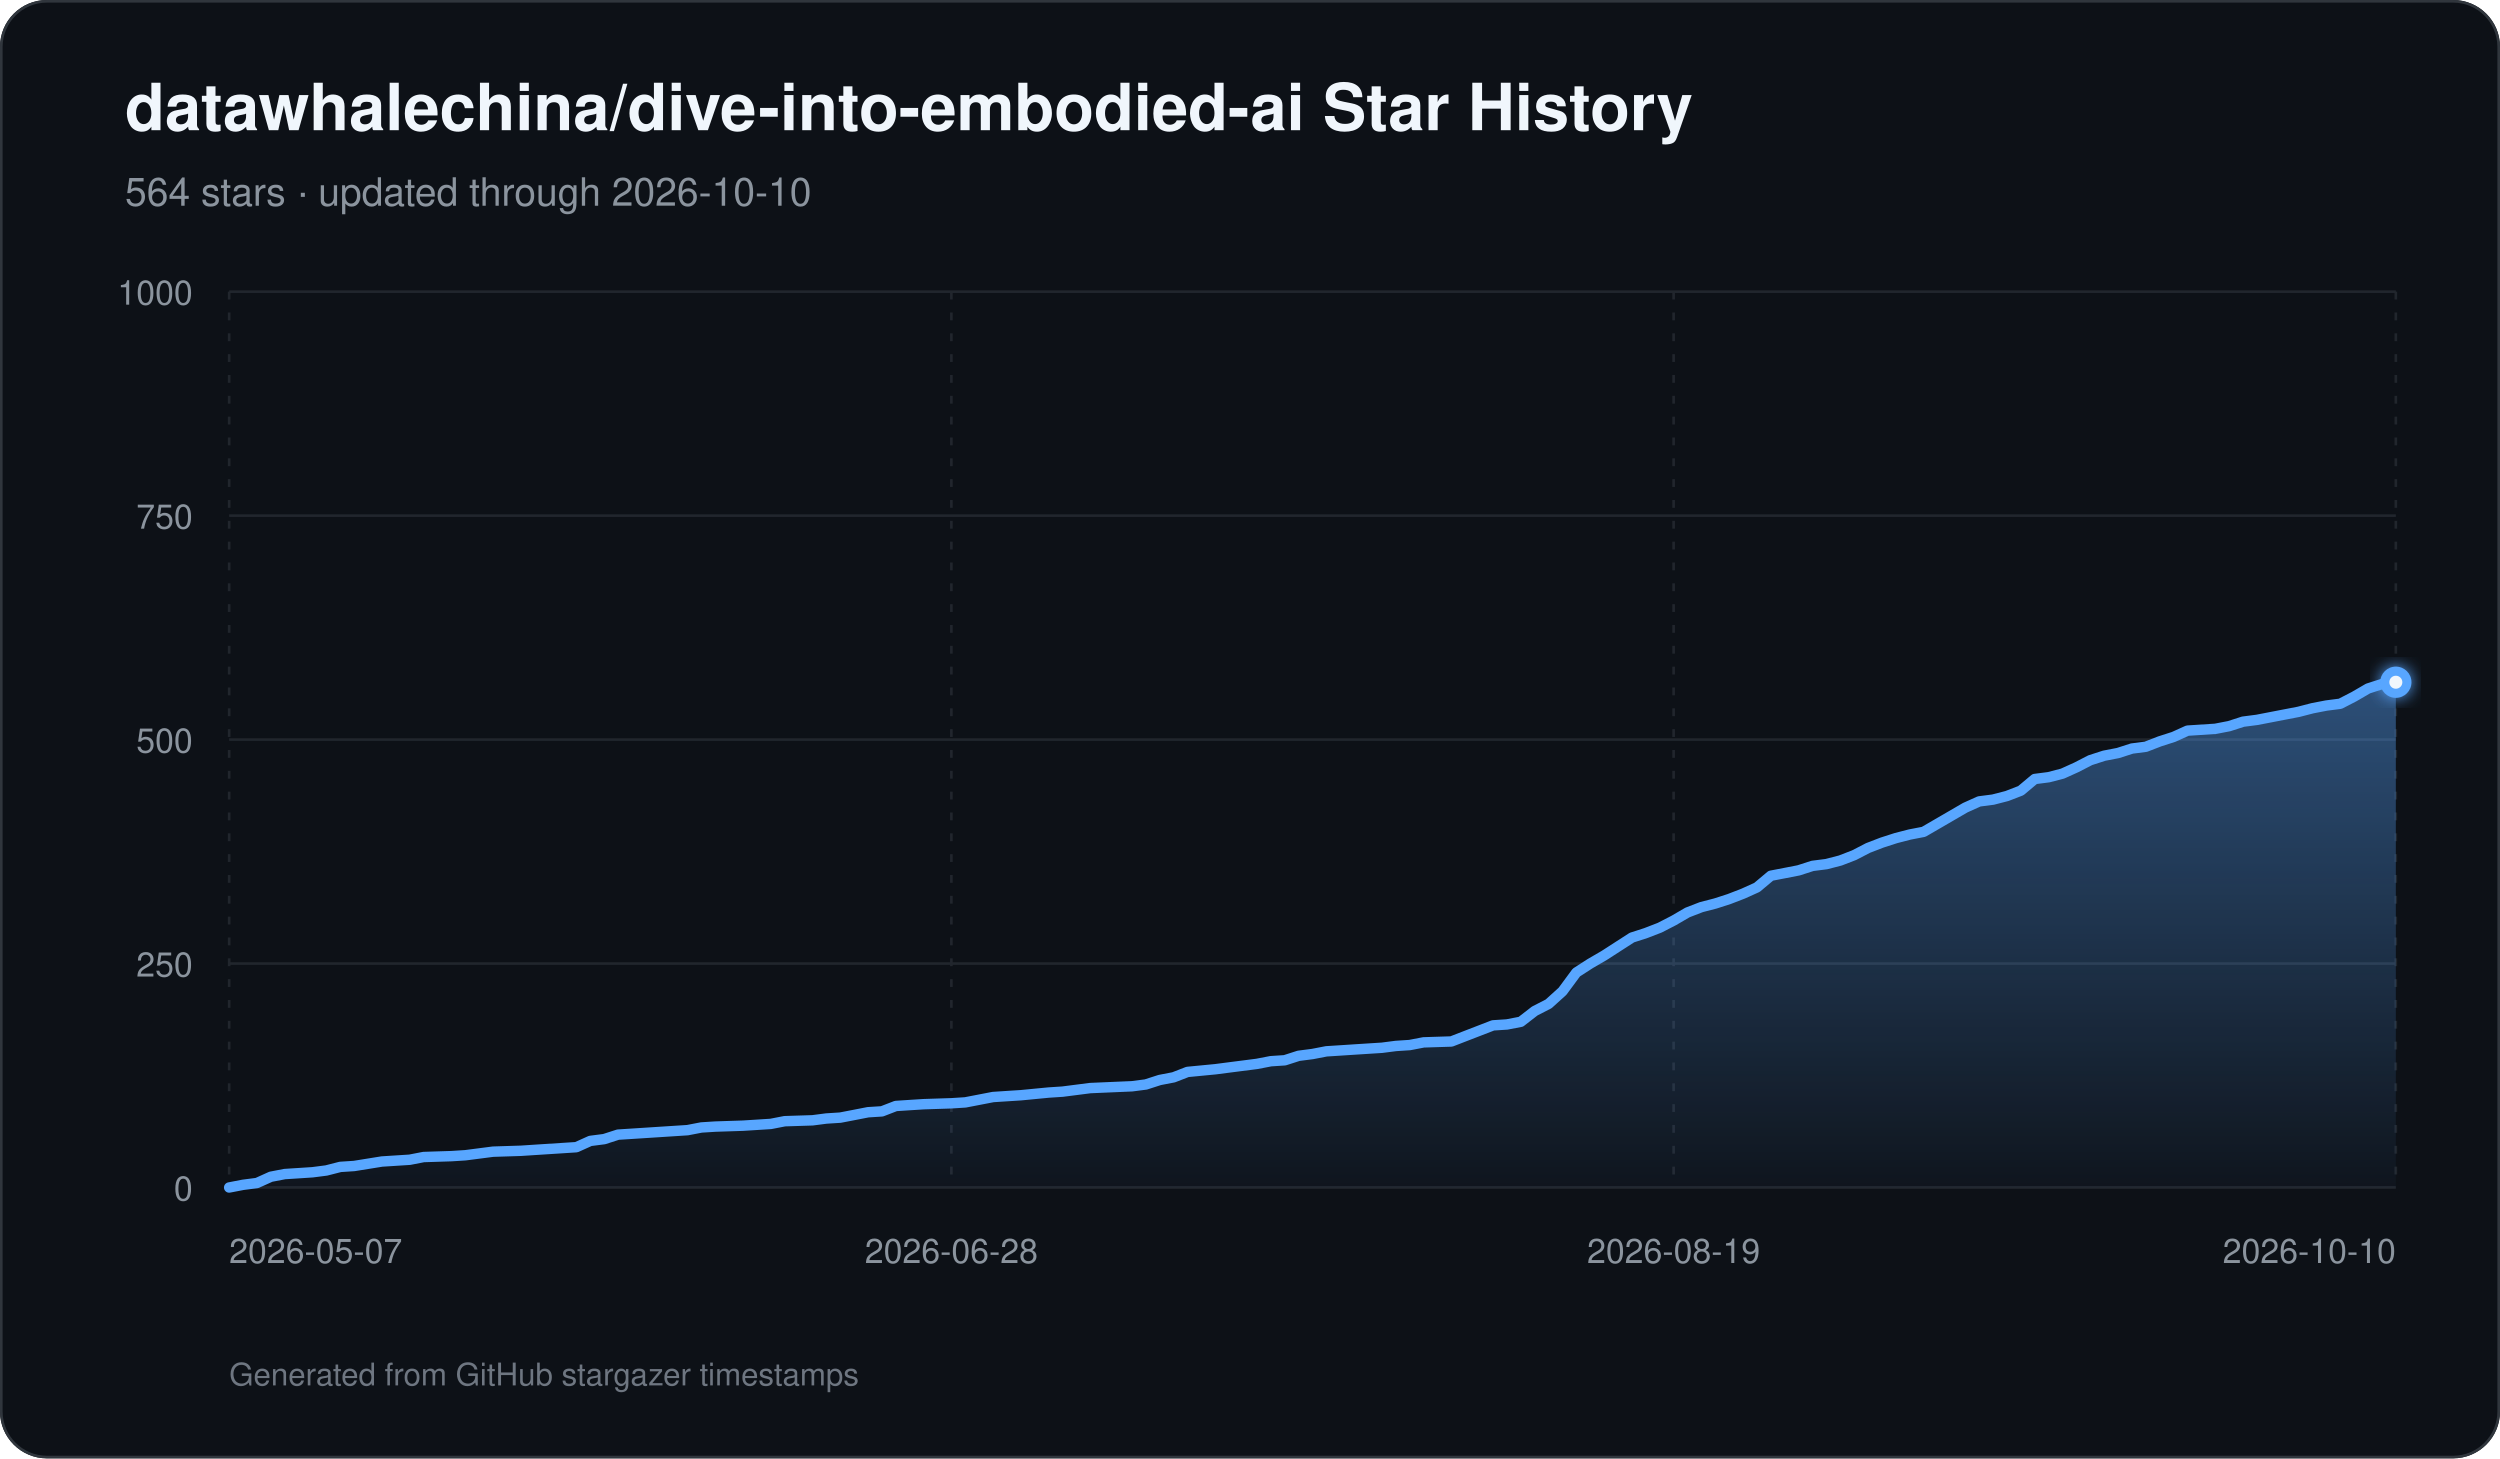
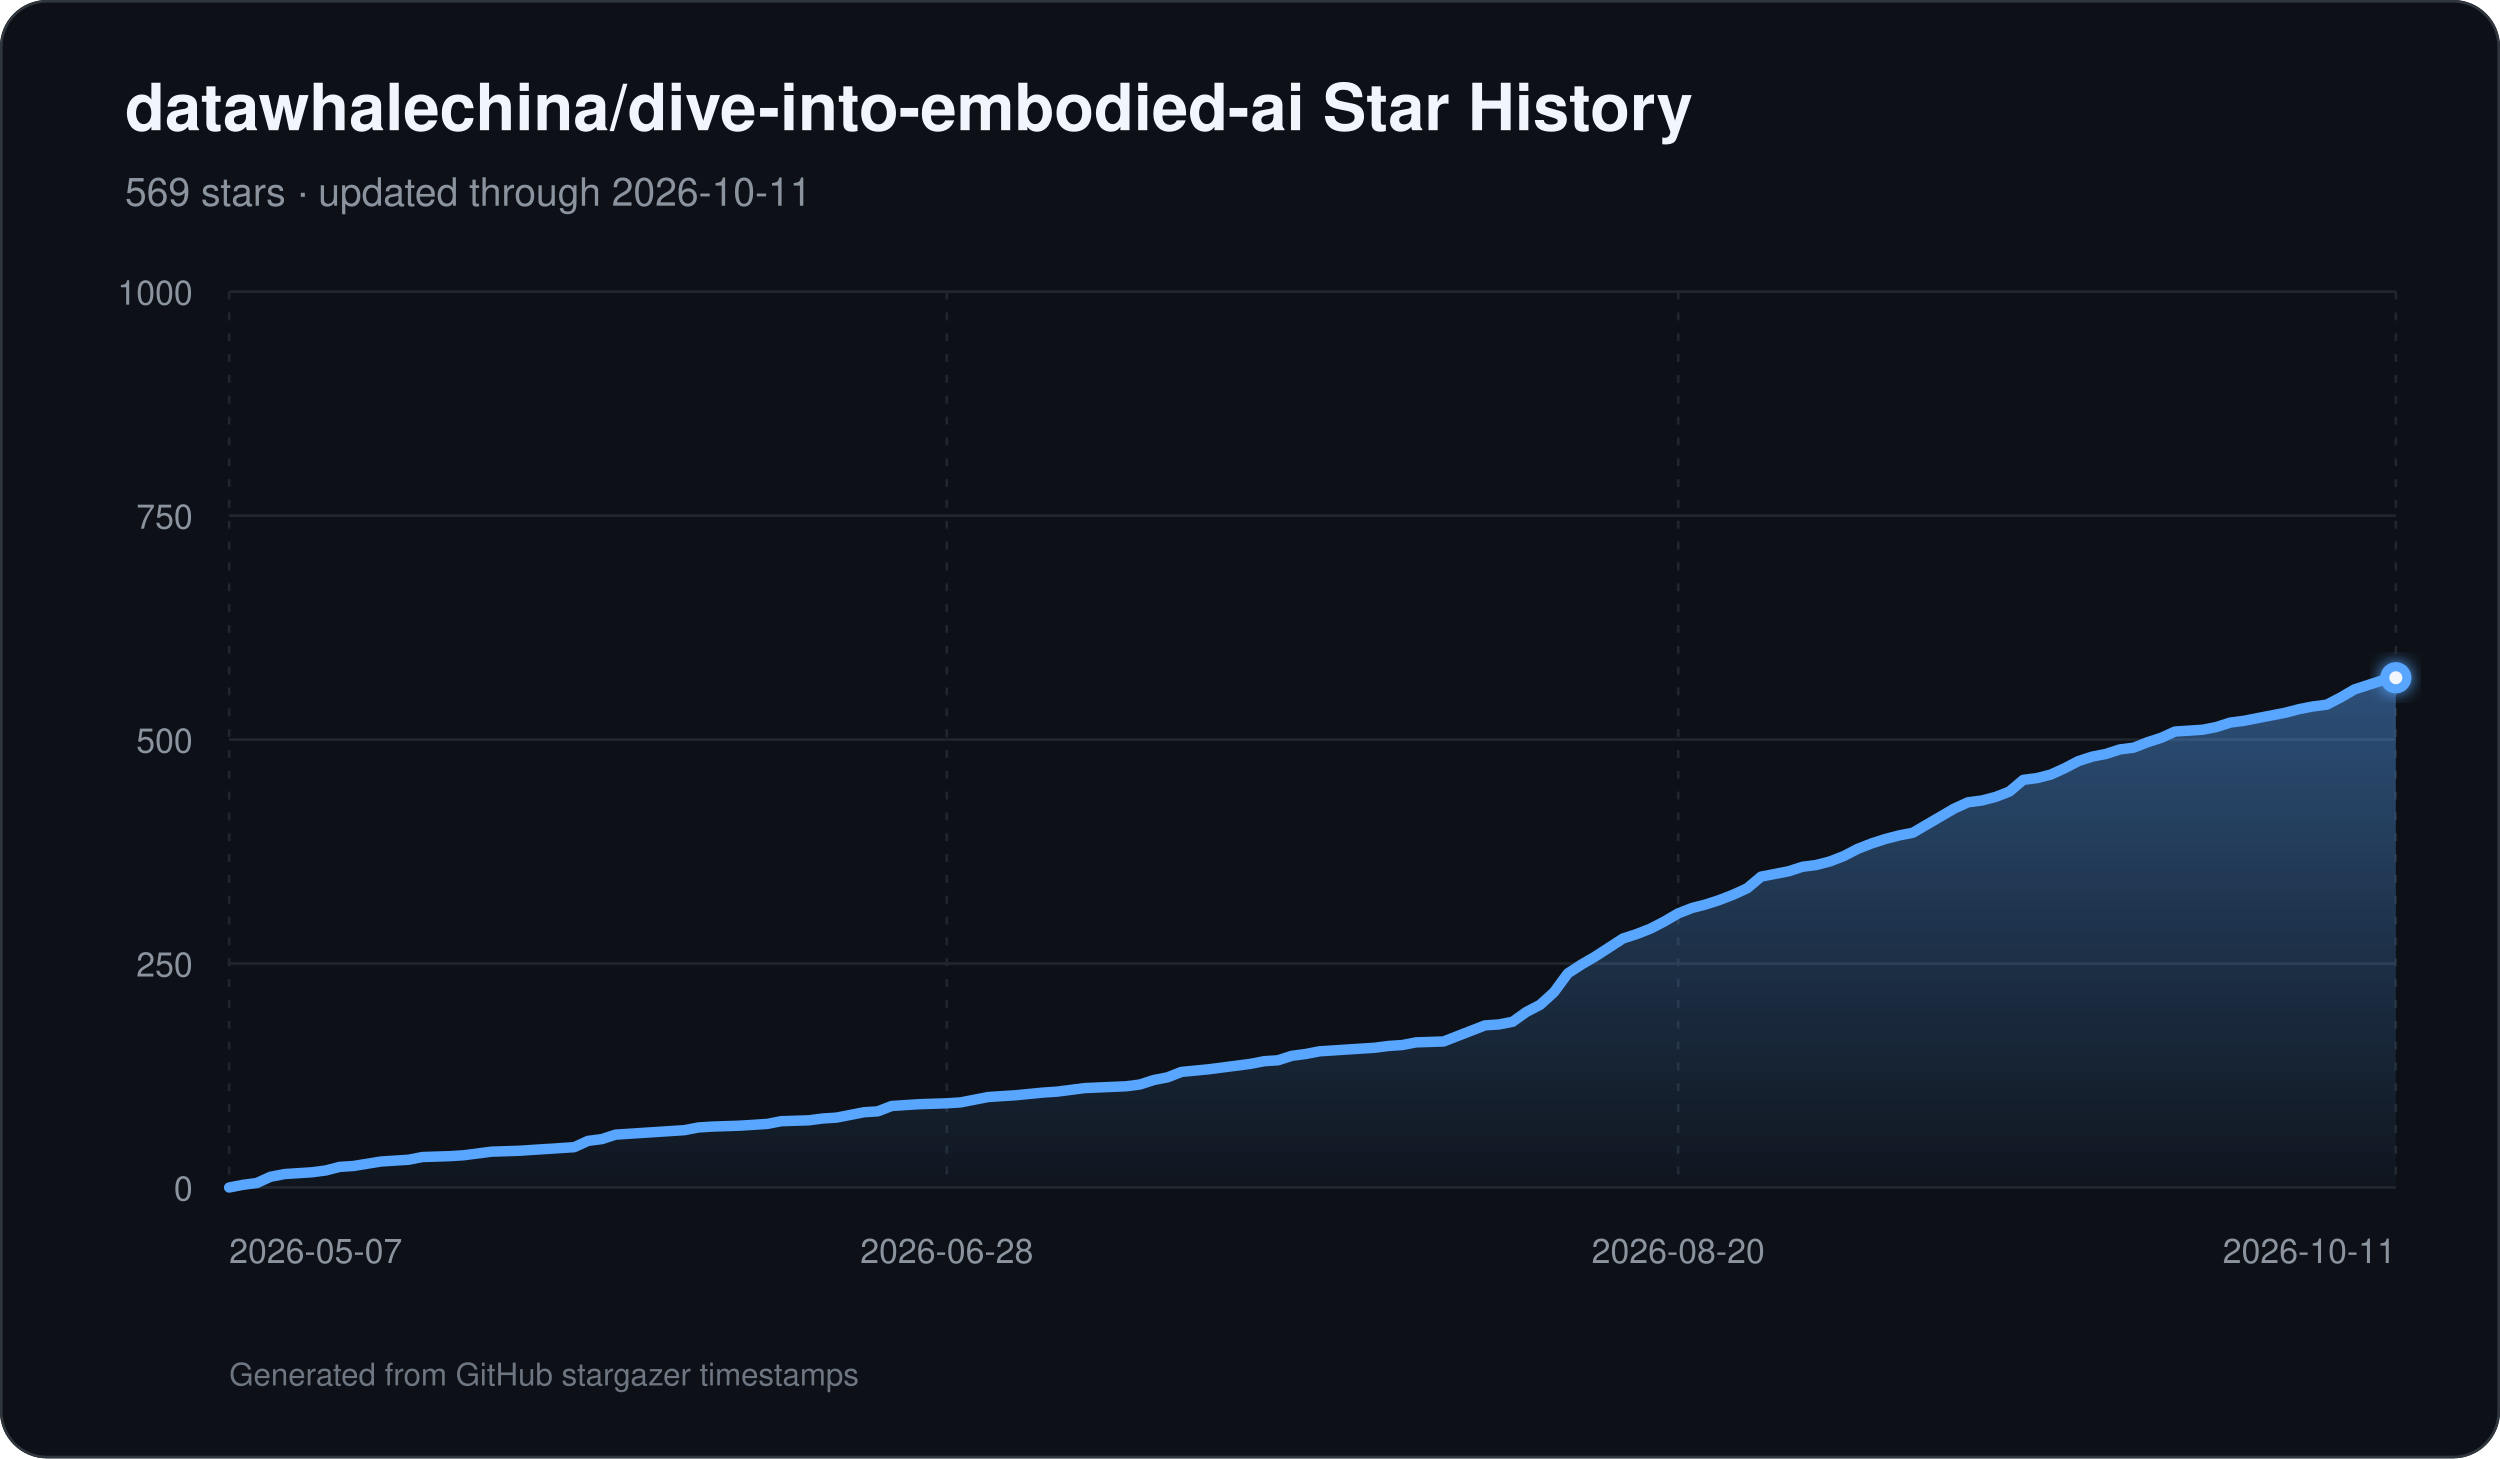
<svg xmlns="http://www.w3.org/2000/svg" width="960" height="560" viewBox="0 0 960 560" role="img" aria-labelledby="title description">
  <defs>
    <linearGradient id="area" x1="0" y1="0" x2="0" y2="1">
      <stop offset="0%" stop-color="#58a6ff" stop-opacity="0.42" />
      <stop offset="100%" stop-color="#58a6ff" stop-opacity="0.03" />
    </linearGradient>
    <filter id="glow" x="-30%" y="-30%" width="160%" height="160%">
      <feGaussianBlur stdDeviation="3" result="blur" />
      <feMerge>
        <feMergeNode in="blur" />
        <feMergeNode in="SourceGraphic" />
      </feMerge>
    </filter>
  </defs>
  <rect width="960" height="560" rx="18" fill="#0d1117" />
  <rect x="0.5" y="0.5" width="959" height="559" rx="17.5" fill="none" stroke="#30363d" />
  <text x="48" y="50" fill="#f0f6fc" font-family="-apple-system,BlinkMacSystemFont,Segoe UI,Helvetica,Arial,sans-serif" font-size="25" font-weight="700">datawhalechina/dive-into-embodied-ai Star History</text>
-   <text x="48" y="79" fill="#8b949e" font-family="-apple-system,BlinkMacSystemFont,Segoe UI,Helvetica,Arial,sans-serif" font-size="15">564 stars · updated through 2026-10-10</text>
+   <text x="48" y="79" fill="#8b949e" font-family="-apple-system,BlinkMacSystemFont,Segoe UI,Helvetica,Arial,sans-serif" font-size="15">569 stars · updated through 2026-10-11</text>
  <line x1="88" y1="456.00" x2="920" y2="456.00" stroke="#21262d" stroke-width="1" />
  <text x="74" y="461.00" text-anchor="end" fill="#8b949e" font-family="-apple-system,BlinkMacSystemFont,Segoe UI,Helvetica,Arial,sans-serif" font-size="13">0</text>
  <line x1="88" y1="370.00" x2="920" y2="370.00" stroke="#21262d" stroke-width="1" />
  <text x="74" y="375.00" text-anchor="end" fill="#8b949e" font-family="-apple-system,BlinkMacSystemFont,Segoe UI,Helvetica,Arial,sans-serif" font-size="13">250</text>
  <line x1="88" y1="284.00" x2="920" y2="284.00" stroke="#21262d" stroke-width="1" />
  <text x="74" y="289.00" text-anchor="end" fill="#8b949e" font-family="-apple-system,BlinkMacSystemFont,Segoe UI,Helvetica,Arial,sans-serif" font-size="13">500</text>
  <line x1="88" y1="198.00" x2="920" y2="198.00" stroke="#21262d" stroke-width="1" />
  <text x="74" y="203.00" text-anchor="end" fill="#8b949e" font-family="-apple-system,BlinkMacSystemFont,Segoe UI,Helvetica,Arial,sans-serif" font-size="13">750</text>
  <line x1="88" y1="112.00" x2="920" y2="112.00" stroke="#21262d" stroke-width="1" />
  <text x="74" y="117.00" text-anchor="end" fill="#8b949e" font-family="-apple-system,BlinkMacSystemFont,Segoe UI,Helvetica,Arial,sans-serif" font-size="13">1000</text>
  <line x1="88.00" y1="112" x2="88.00" y2="456" stroke="#21262d" stroke-width="1" stroke-dasharray="3 5" />
  <text x="88.00" y="485" text-anchor="start" fill="#8b949e" font-family="-apple-system,BlinkMacSystemFont,Segoe UI,Helvetica,Arial,sans-serif" font-size="13">2026-05-07</text>
-   <line x1="365.33" y1="112" x2="365.33" y2="456" stroke="#21262d" stroke-width="1" stroke-dasharray="3 5" />
-   <text x="365.33" y="485" text-anchor="middle" fill="#8b949e" font-family="-apple-system,BlinkMacSystemFont,Segoe UI,Helvetica,Arial,sans-serif" font-size="13">2026-06-28</text>
-   <line x1="642.67" y1="112" x2="642.67" y2="456" stroke="#21262d" stroke-width="1" stroke-dasharray="3 5" />
-   <text x="642.67" y="485" text-anchor="middle" fill="#8b949e" font-family="-apple-system,BlinkMacSystemFont,Segoe UI,Helvetica,Arial,sans-serif" font-size="13">2026-08-19</text>
+   <line x1="363.57" y1="112" x2="363.57" y2="456" stroke="#21262d" stroke-width="1" stroke-dasharray="3 5" />
+   <text x="363.57" y="485" text-anchor="middle" fill="#8b949e" font-family="-apple-system,BlinkMacSystemFont,Segoe UI,Helvetica,Arial,sans-serif" font-size="13">2026-06-28</text>
+   <line x1="644.43" y1="112" x2="644.43" y2="456" stroke="#21262d" stroke-width="1" stroke-dasharray="3 5" />
+   <text x="644.43" y="485" text-anchor="middle" fill="#8b949e" font-family="-apple-system,BlinkMacSystemFont,Segoe UI,Helvetica,Arial,sans-serif" font-size="13">2026-08-20</text>
  <line x1="920.00" y1="112" x2="920.00" y2="456" stroke="#21262d" stroke-width="1" stroke-dasharray="3 5" />
-   <text x="920.00" y="485" text-anchor="end" fill="#8b949e" font-family="-apple-system,BlinkMacSystemFont,Segoe UI,Helvetica,Arial,sans-serif" font-size="13">2026-10-10</text>
-   <path d="M 88.00 456 L 88.00 456.00 L 93.33 454.97 L 98.67 454.28 L 104.00 451.87 L 109.33 450.84 L 114.67 450.50 L 120.00 450.15 L 125.33 449.46 L 130.67 448.09 L 136.00 447.74 L 146.67 446.02 L 152.00 445.68 L 157.33 445.34 L 162.67 444.30 L 173.33 443.96 L 178.67 443.62 L 184.00 442.93 L 189.33 442.24 L 200.00 441.90 L 205.33 441.55 L 221.33 440.52 L 226.67 438.11 L 232.00 437.42 L 237.33 435.70 L 242.67 435.36 L 253.33 434.67 L 264.00 433.98 L 269.33 432.95 L 274.67 432.61 L 285.33 432.26 L 290.67 431.92 L 296.00 431.58 L 301.33 430.54 L 312.00 430.20 L 317.33 429.51 L 322.67 429.17 L 328.00 428.14 L 333.33 427.10 L 338.67 426.76 L 344.00 424.70 L 349.33 424.35 L 354.67 424.01 L 365.33 423.66 L 370.67 423.32 L 376.00 422.29 L 381.33 421.26 L 386.67 420.91 L 392.00 420.57 L 402.67 419.54 L 408.00 419.19 L 418.67 417.82 L 434.67 417.13 L 440.00 416.44 L 445.33 414.72 L 450.67 413.69 L 456.00 411.62 L 466.67 410.59 L 472.00 409.90 L 482.67 408.53 L 488.00 407.50 L 493.33 407.15 L 498.67 405.43 L 504.00 404.74 L 509.33 403.71 L 514.67 403.37 L 520.00 403.02 L 525.33 402.68 L 530.67 402.34 L 536.00 401.65 L 541.33 401.30 L 546.67 400.27 L 557.33 399.93 L 562.67 397.86 L 568.00 395.80 L 573.33 393.74 L 578.67 393.39 L 584.00 392.36 L 589.33 388.23 L 594.67 385.48 L 600.00 380.66 L 605.33 373.44 L 610.67 370.00 L 616.00 366.90 L 621.33 363.46 L 626.67 360.02 L 632.00 358.30 L 637.33 356.24 L 642.67 353.49 L 648.00 350.39 L 653.33 348.33 L 658.67 346.95 L 664.00 345.23 L 669.33 343.17 L 674.67 340.76 L 680.00 336.29 L 685.33 335.26 L 690.67 334.22 L 696.00 332.50 L 701.33 331.82 L 706.67 330.44 L 712.00 328.38 L 717.33 325.62 L 722.67 323.56 L 728.00 321.84 L 733.33 320.46 L 738.67 319.43 L 744.00 316.34 L 749.33 313.24 L 754.67 310.14 L 760.00 307.74 L 765.33 307.05 L 770.67 305.67 L 776.00 303.61 L 781.33 299.14 L 786.67 298.45 L 792.00 297.07 L 797.33 294.66 L 802.67 291.91 L 808.00 290.19 L 813.33 289.16 L 818.67 287.44 L 824.00 286.75 L 829.33 284.69 L 834.67 282.97 L 840.00 280.56 L 850.67 279.87 L 856.00 278.84 L 861.33 277.12 L 866.67 276.43 L 872.00 275.40 L 877.33 274.37 L 882.67 273.34 L 888.00 271.96 L 893.33 270.93 L 898.67 270.24 L 904.00 267.49 L 909.33 264.39 L 914.67 262.67 L 920.00 261.98 L 920.00 456 Z" fill="url(#area)" />
-   <path d="M 88.00 456.00 L 93.33 454.97 L 98.67 454.28 L 104.00 451.87 L 109.33 450.84 L 114.67 450.50 L 120.00 450.15 L 125.33 449.46 L 130.67 448.09 L 136.00 447.74 L 146.67 446.02 L 152.00 445.68 L 157.33 445.34 L 162.67 444.30 L 173.33 443.96 L 178.67 443.62 L 184.00 442.93 L 189.33 442.24 L 200.00 441.90 L 205.33 441.55 L 221.33 440.52 L 226.67 438.11 L 232.00 437.42 L 237.33 435.70 L 242.67 435.36 L 253.33 434.67 L 264.00 433.98 L 269.33 432.95 L 274.67 432.61 L 285.33 432.26 L 290.67 431.92 L 296.00 431.58 L 301.33 430.54 L 312.00 430.20 L 317.33 429.51 L 322.67 429.17 L 328.00 428.14 L 333.33 427.10 L 338.67 426.76 L 344.00 424.70 L 349.33 424.35 L 354.67 424.01 L 365.33 423.66 L 370.67 423.32 L 376.00 422.29 L 381.33 421.26 L 386.67 420.91 L 392.00 420.57 L 402.67 419.54 L 408.00 419.19 L 418.67 417.82 L 434.67 417.13 L 440.00 416.44 L 445.33 414.72 L 450.67 413.69 L 456.00 411.62 L 466.67 410.59 L 472.00 409.90 L 482.67 408.53 L 488.00 407.50 L 493.33 407.15 L 498.67 405.43 L 504.00 404.74 L 509.33 403.71 L 514.67 403.37 L 520.00 403.02 L 525.33 402.68 L 530.67 402.34 L 536.00 401.65 L 541.33 401.30 L 546.67 400.27 L 557.33 399.93 L 562.67 397.86 L 568.00 395.80 L 573.33 393.74 L 578.67 393.39 L 584.00 392.36 L 589.33 388.23 L 594.67 385.48 L 600.00 380.66 L 605.33 373.44 L 610.67 370.00 L 616.00 366.90 L 621.33 363.46 L 626.67 360.02 L 632.00 358.30 L 637.33 356.24 L 642.67 353.49 L 648.00 350.39 L 653.33 348.33 L 658.67 346.95 L 664.00 345.23 L 669.33 343.17 L 674.67 340.76 L 680.00 336.29 L 685.33 335.26 L 690.67 334.22 L 696.00 332.50 L 701.33 331.82 L 706.67 330.44 L 712.00 328.38 L 717.33 325.62 L 722.67 323.56 L 728.00 321.84 L 733.33 320.46 L 738.67 319.43 L 744.00 316.34 L 749.33 313.24 L 754.67 310.14 L 760.00 307.74 L 765.33 307.05 L 770.67 305.67 L 776.00 303.61 L 781.33 299.14 L 786.67 298.45 L 792.00 297.07 L 797.33 294.66 L 802.67 291.91 L 808.00 290.19 L 813.33 289.16 L 818.67 287.44 L 824.00 286.75 L 829.33 284.69 L 834.67 282.97 L 840.00 280.56 L 850.67 279.87 L 856.00 278.84 L 861.33 277.12 L 866.67 276.43 L 872.00 275.40 L 877.33 274.37 L 882.67 273.34 L 888.00 271.96 L 893.33 270.93 L 898.67 270.24 L 904.00 267.49 L 909.33 264.39 L 914.67 262.67 L 920.00 261.98" fill="none" stroke="#58a6ff" stroke-width="4" stroke-linecap="round" stroke-linejoin="round" />
-   <circle cx="920.00" cy="261.98" r="6" fill="#58a6ff" filter="url(#glow)" />
-   <circle cx="920.00" cy="261.98" r="2.5" fill="#f0f6fc" />
+   <text x="920.00" y="485" text-anchor="end" fill="#8b949e" font-family="-apple-system,BlinkMacSystemFont,Segoe UI,Helvetica,Arial,sans-serif" font-size="13">2026-10-11</text>
+   <path d="M 88.00 456 L 88.00 456.00 L 93.30 454.97 L 98.60 454.28 L 103.90 451.87 L 109.20 450.84 L 114.50 450.50 L 119.80 450.15 L 125.10 449.46 L 130.39 448.09 L 135.69 447.74 L 146.29 446.02 L 151.59 445.68 L 156.89 445.34 L 162.19 444.30 L 172.79 443.96 L 178.09 443.62 L 183.39 442.93 L 188.69 442.24 L 199.29 441.90 L 204.59 441.55 L 220.48 440.52 L 225.78 438.11 L 231.08 437.42 L 236.38 435.70 L 241.68 435.36 L 252.28 434.67 L 262.88 433.98 L 268.18 432.95 L 273.48 432.61 L 284.08 432.26 L 289.38 431.92 L 294.68 431.58 L 299.97 430.54 L 310.57 430.20 L 315.87 429.51 L 321.17 429.17 L 326.47 428.14 L 331.77 427.10 L 337.07 426.76 L 342.37 424.70 L 347.67 424.35 L 352.97 424.01 L 363.57 423.66 L 368.87 423.32 L 374.17 422.29 L 379.46 421.26 L 384.76 420.91 L 390.06 420.57 L 400.66 419.54 L 405.96 419.19 L 416.56 417.82 L 432.46 417.13 L 437.76 416.44 L 443.06 414.72 L 448.36 413.69 L 453.66 411.62 L 464.25 410.59 L 469.55 409.90 L 480.15 408.53 L 485.45 407.50 L 490.75 407.15 L 496.05 405.43 L 501.35 404.74 L 506.65 403.71 L 511.95 403.37 L 517.25 403.02 L 522.55 402.68 L 527.85 402.34 L 533.15 401.65 L 538.45 401.30 L 543.75 400.27 L 554.34 399.93 L 559.64 397.86 L 564.94 395.80 L 570.24 393.74 L 575.54 393.39 L 580.84 392.36 L 586.14 388.58 L 591.44 385.82 L 596.74 381.01 L 602.04 373.78 L 607.34 370.34 L 612.64 367.25 L 617.94 363.81 L 623.24 360.37 L 628.54 358.65 L 633.83 356.58 L 639.13 353.83 L 644.43 350.74 L 649.73 348.67 L 655.03 347.30 L 660.33 345.58 L 665.63 343.51 L 670.93 341.10 L 676.23 336.63 L 681.53 335.60 L 686.83 334.57 L 692.13 332.85 L 697.43 332.16 L 702.73 330.78 L 708.03 328.72 L 713.32 325.97 L 718.62 323.90 L 723.92 322.18 L 729.22 320.81 L 734.52 319.78 L 739.82 316.68 L 745.12 313.58 L 750.42 310.49 L 755.72 308.08 L 761.02 307.39 L 766.32 306.02 L 771.62 303.95 L 776.92 299.48 L 782.22 298.79 L 787.52 297.42 L 792.82 295.01 L 798.11 292.26 L 803.41 290.54 L 808.71 289.50 L 814.01 287.78 L 819.31 287.10 L 824.61 285.03 L 829.91 283.31 L 835.21 280.90 L 845.81 280.22 L 851.11 279.18 L 856.41 277.46 L 861.71 276.78 L 867.01 275.74 L 872.31 274.71 L 877.61 273.68 L 882.90 272.30 L 888.20 271.27 L 893.50 270.58 L 898.80 267.83 L 904.10 264.74 L 909.40 263.02 L 914.70 261.30 L 920.00 260.26 L 920.00 456 Z" fill="url(#area)" />
+   <path d="M 88.00 456.00 L 93.30 454.97 L 98.60 454.28 L 103.90 451.87 L 109.20 450.84 L 114.50 450.50 L 119.80 450.15 L 125.10 449.46 L 130.39 448.09 L 135.69 447.74 L 146.29 446.02 L 151.59 445.68 L 156.89 445.34 L 162.19 444.30 L 172.79 443.96 L 178.09 443.62 L 183.39 442.93 L 188.69 442.24 L 199.29 441.90 L 204.59 441.55 L 220.48 440.52 L 225.78 438.11 L 231.08 437.42 L 236.38 435.70 L 241.68 435.36 L 252.28 434.67 L 262.88 433.98 L 268.18 432.95 L 273.48 432.61 L 284.08 432.26 L 289.38 431.92 L 294.68 431.58 L 299.97 430.54 L 310.57 430.20 L 315.87 429.51 L 321.17 429.17 L 326.47 428.14 L 331.77 427.10 L 337.07 426.76 L 342.37 424.70 L 347.67 424.35 L 352.97 424.01 L 363.57 423.66 L 368.87 423.32 L 374.17 422.29 L 379.46 421.26 L 384.76 420.91 L 390.06 420.57 L 400.66 419.54 L 405.96 419.19 L 416.56 417.82 L 432.46 417.13 L 437.76 416.44 L 443.06 414.72 L 448.36 413.69 L 453.66 411.62 L 464.25 410.59 L 469.55 409.90 L 480.15 408.53 L 485.45 407.50 L 490.75 407.15 L 496.05 405.43 L 501.35 404.74 L 506.65 403.71 L 511.95 403.37 L 517.25 403.02 L 522.55 402.68 L 527.85 402.34 L 533.15 401.65 L 538.45 401.30 L 543.75 400.27 L 554.34 399.93 L 559.64 397.86 L 564.94 395.80 L 570.24 393.74 L 575.54 393.39 L 580.84 392.36 L 586.14 388.58 L 591.44 385.82 L 596.74 381.01 L 602.04 373.78 L 607.34 370.34 L 612.64 367.25 L 617.94 363.81 L 623.24 360.37 L 628.54 358.65 L 633.83 356.58 L 639.13 353.83 L 644.43 350.74 L 649.73 348.67 L 655.03 347.30 L 660.33 345.58 L 665.63 343.51 L 670.93 341.10 L 676.23 336.63 L 681.53 335.60 L 686.83 334.57 L 692.13 332.85 L 697.43 332.16 L 702.73 330.78 L 708.03 328.72 L 713.32 325.97 L 718.62 323.90 L 723.92 322.18 L 729.22 320.81 L 734.52 319.78 L 739.82 316.68 L 745.12 313.58 L 750.42 310.49 L 755.72 308.08 L 761.02 307.39 L 766.32 306.02 L 771.62 303.95 L 776.92 299.48 L 782.22 298.79 L 787.52 297.42 L 792.82 295.01 L 798.11 292.26 L 803.41 290.54 L 808.71 289.50 L 814.01 287.78 L 819.31 287.10 L 824.61 285.03 L 829.91 283.31 L 835.21 280.90 L 845.81 280.22 L 851.11 279.18 L 856.41 277.46 L 861.71 276.78 L 867.01 275.74 L 872.31 274.71 L 877.61 273.68 L 882.90 272.30 L 888.20 271.27 L 893.50 270.58 L 898.80 267.83 L 904.10 264.74 L 909.40 263.02 L 914.70 261.30 L 920.00 260.26" fill="none" stroke="#58a6ff" stroke-width="4" stroke-linecap="round" stroke-linejoin="round" />
+   <circle cx="920.00" cy="260.26" r="6" fill="#58a6ff" filter="url(#glow)" />
+   <circle cx="920.00" cy="260.26" r="2.5" fill="#f0f6fc" />
  <text x="88" y="532" fill="#6e7681" font-family="-apple-system,BlinkMacSystemFont,Segoe UI,Helvetica,Arial,sans-serif" font-size="12">Generated from GitHub stargazer timestamps</text>
</svg>
